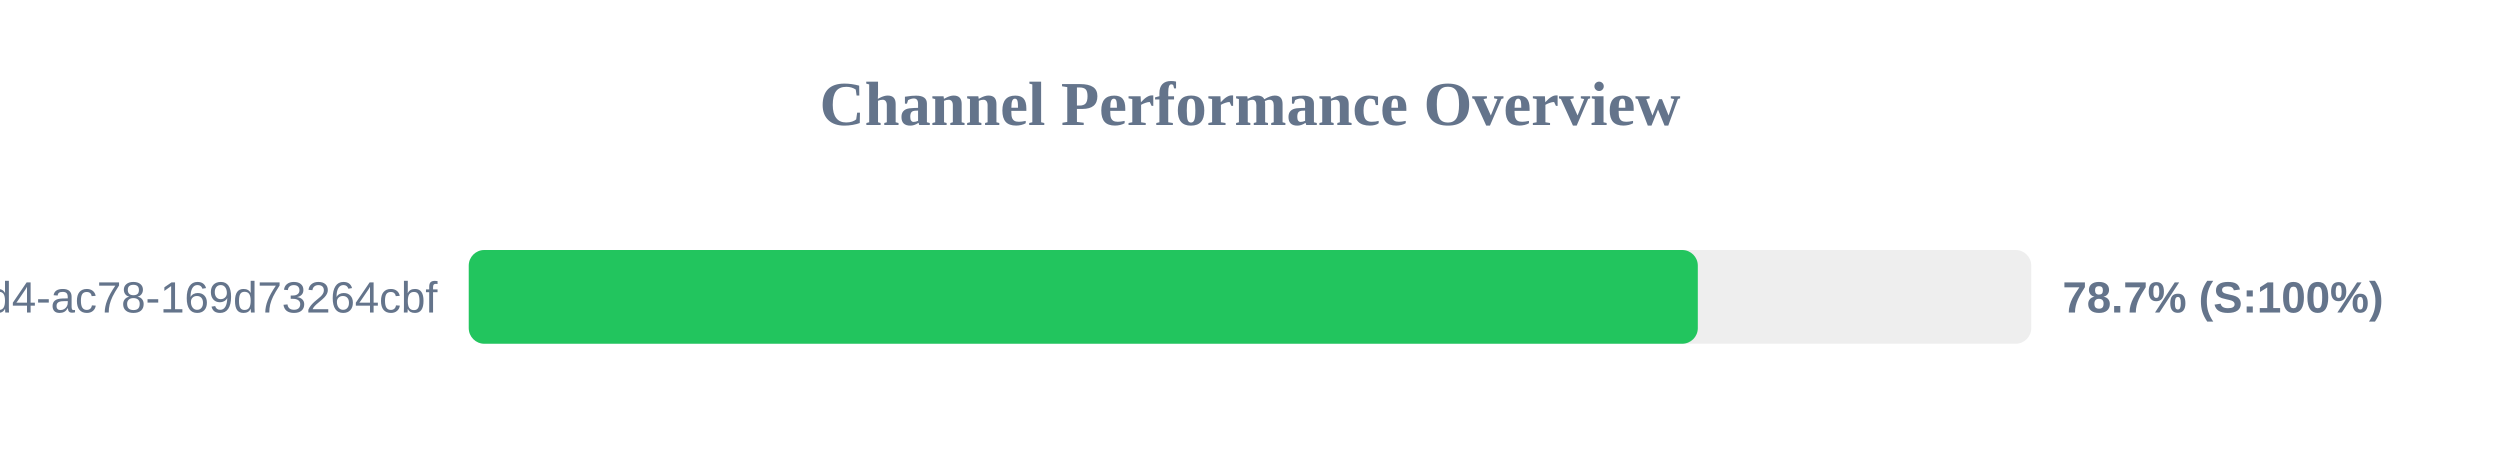
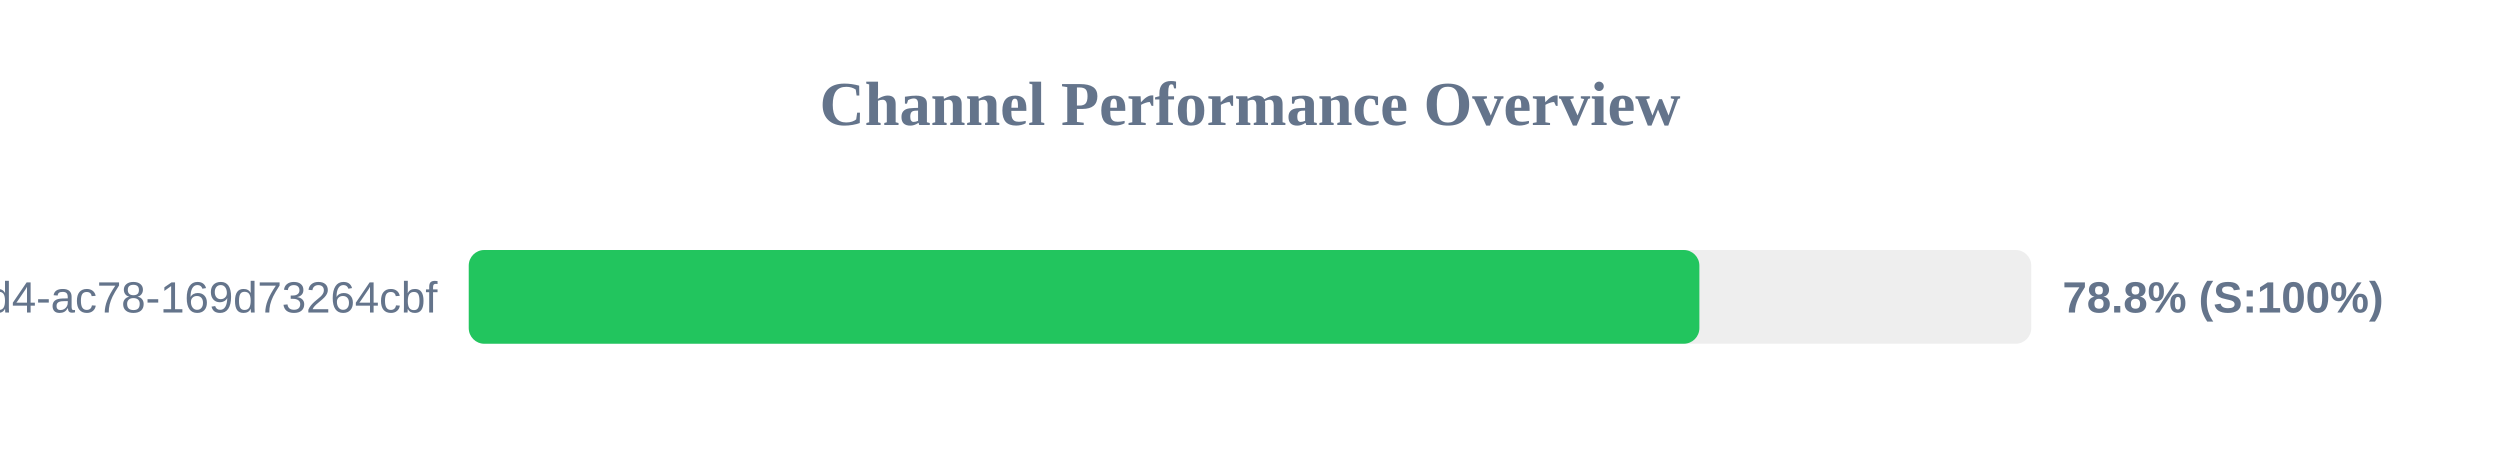
<svg xmlns="http://www.w3.org/2000/svg" width="800" height="150" version="1.1">
  <style>
        .row { font: 14px Arial; fill: #64748b; }
        .score { font: bold 14px Arial; fill: #64748b; }
    </style>
  <text x="400" y="40" text-anchor="middle" font-size="20px" font-weight="bold" fill="#64748b">Channel Performance Overview</text>
  <rect x="150" y="80" width="500" height="30" fill="#eee" rx="5" />
-   <rect x="150" y="80" width="393.3" height="30" fill="#22c55e" rx="5" />
+   <rect x="150" y="80" width="393.8" height="30" fill="#22c55e" rx="5" />
  <text x="140" y="100" text-anchor="end" class="row">?uuid=48c2c901-72e6-46d4-ac78-169d73264cbf</text>
-   <text x="660" y="100" text-anchor="start" class="score">78.7% (S:100%)</text>
+   <text x="660" y="100" text-anchor="start" class="score">78.8% (S:100%)</text>
</svg>
